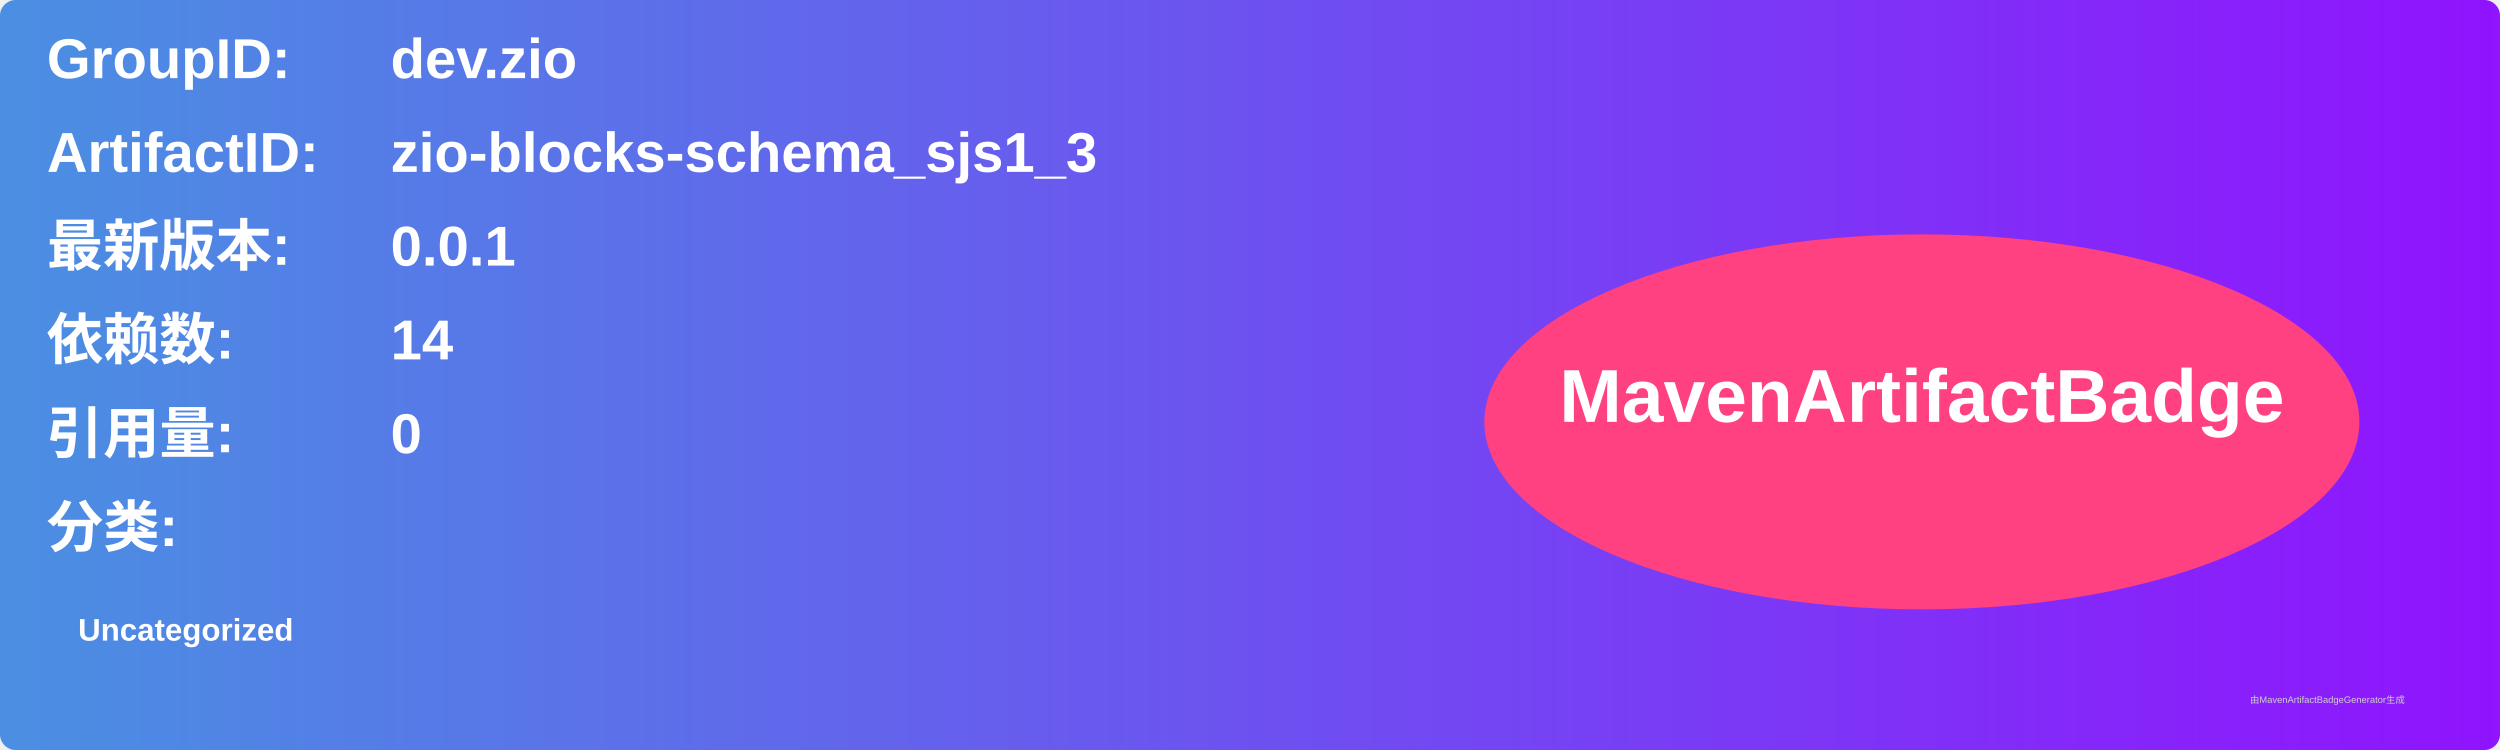
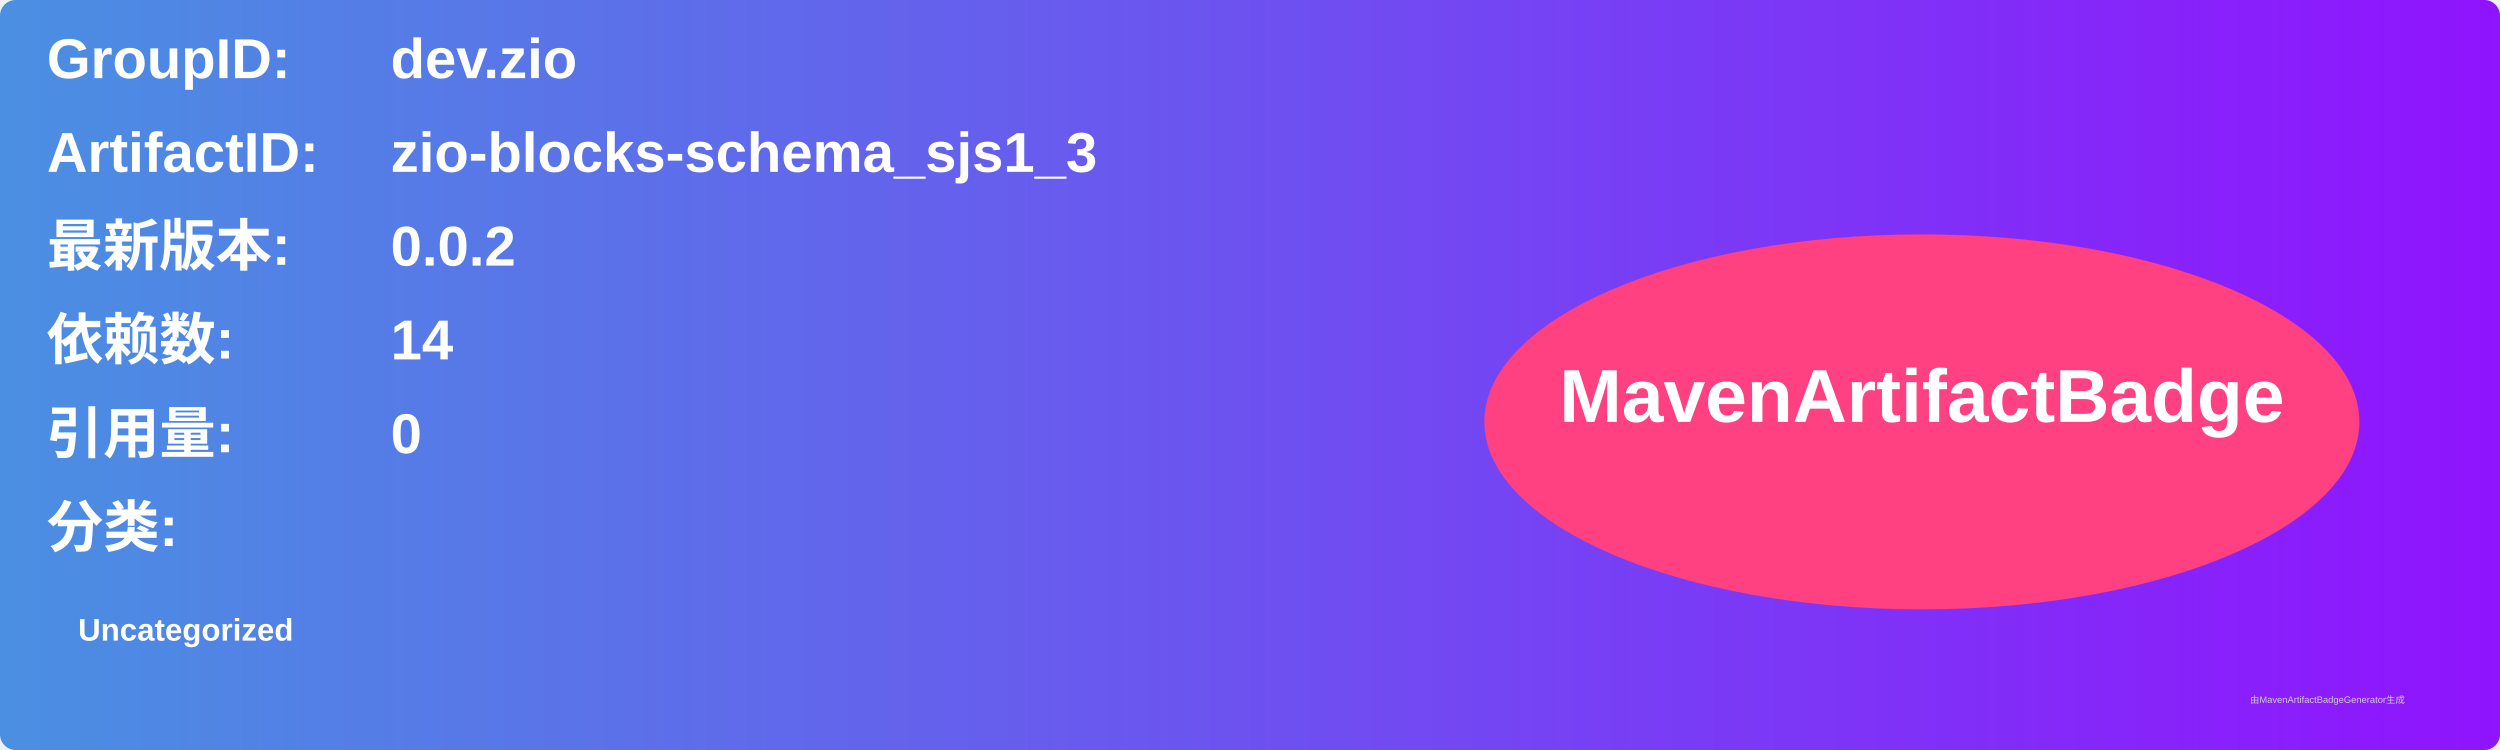
<svg xmlns="http://www.w3.org/2000/svg" width="800" height="240" viewBox="0 0 800 240">
  <linearGradient id="grad" x1="0%" y1="0%" x2="100%" y2="0%">
    <stop offset="0%" stop-color="#4a90e2" />
    <stop offset="100%" stop-color="#9013fe" />
  </linearGradient>
  <rect width="100%" height="100%" rx="5" ry="5" fill="url(#grad)" />
  <g transform="translate(15, 15)">
    <text x="0" y="10" font-family="Arial" font-size="18" fill="white" font-weight="bold" width="260">GroupID:</text>
    <text x="110" y="10" font-family="Arial" font-size="18" fill="white" font-weight="bold" width="460">dev.zio</text>
    <text x="0" y="40" font-family="Arial" font-size="18" fill="white" font-weight="bold" width="260">ArtifactID:</text>
    <text x="110" y="40" font-family="Arial" font-size="18" fill="white" font-weight="bold" width="460">zio-blocks-schema_sjs1_3</text>
    <text x="0" y="70" font-family="Arial" font-size="18" fill="white" font-weight="bold">最新版本:</text>
    <text x="110" y="70" font-family="Arial" font-size="18" fill="white" font-weight="bold">
-       <tspan font-weight="bold">0.0.1</tspan>
+       <tspan font-weight="bold">0.0.2</tspan>
    </text>
    <text x="0" y="100" font-family="Arial" font-size="18" fill="white" font-weight="bold">依赖数: </text>
    <text x="110" y="100" font-family="Arial" font-size="18" fill="white">
      <tspan font-weight="bold">14</tspan>
    </text>
    <text x="0" y="130" font-family="Arial" font-size="18" fill="white" font-weight="bold">引用量: </text>
    <text x="110" y="130" font-family="Arial" font-size="18" fill="white">
      <tspan font-weight="bold">0</tspan>
    </text>
    <text x="0" y="160" font-family="Arial" font-size="18" fill="white" font-weight="bold">分类:</text>
    <text x="10" y="190" font-family="Arial" font-size="10" fill="white">
      <tspan font-weight="bold">Uncategorized</tspan>
    </text>
    <ellipse cx="600" cy="120" rx="140" ry="60" fill="#ff4081" />
    <text x="600" y="120" text-anchor="middle" font-family="Arial" font-size="24" fill="white" font-weight="bold">MavenArtifactBadge</text>
  </g>
  <text x="720" y="225" font-family="Arial" font-size="3" fill="#d0d0d0">由MavenArtifactBadgeGenerator生成</text>
</svg>
